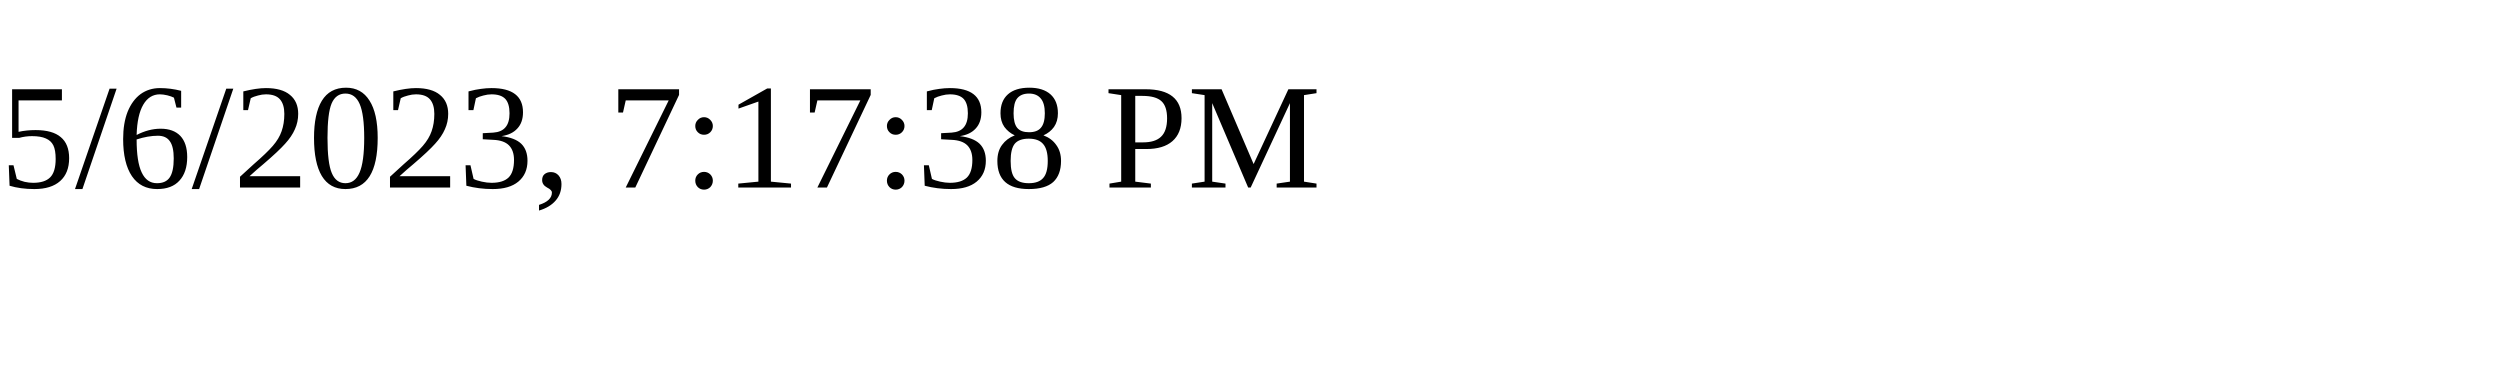
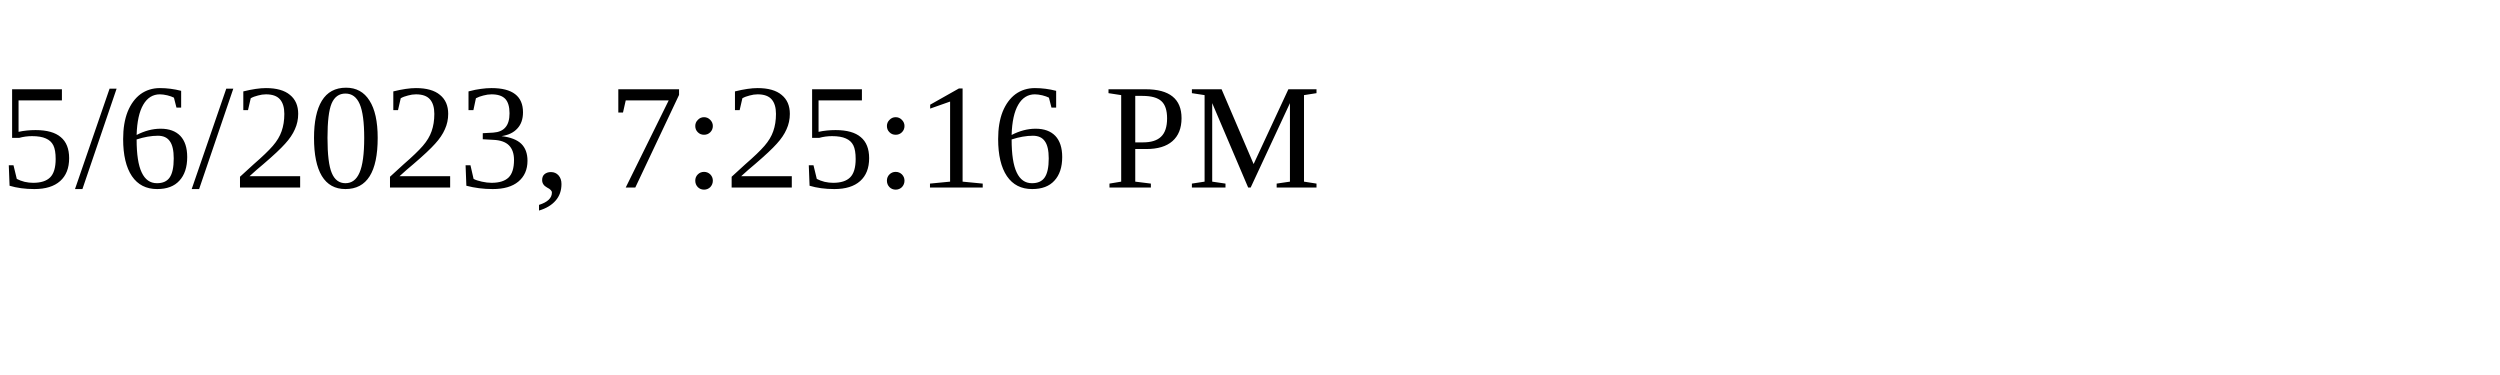
<svg xmlns="http://www.w3.org/2000/svg" height="30" width="200">
-   <text x="0" y="15">5/6/2023, 7:17:38 PM</text>
+   <text x="0" y="15">5/6/2023, 7:25:16 PM</text>
</svg>
